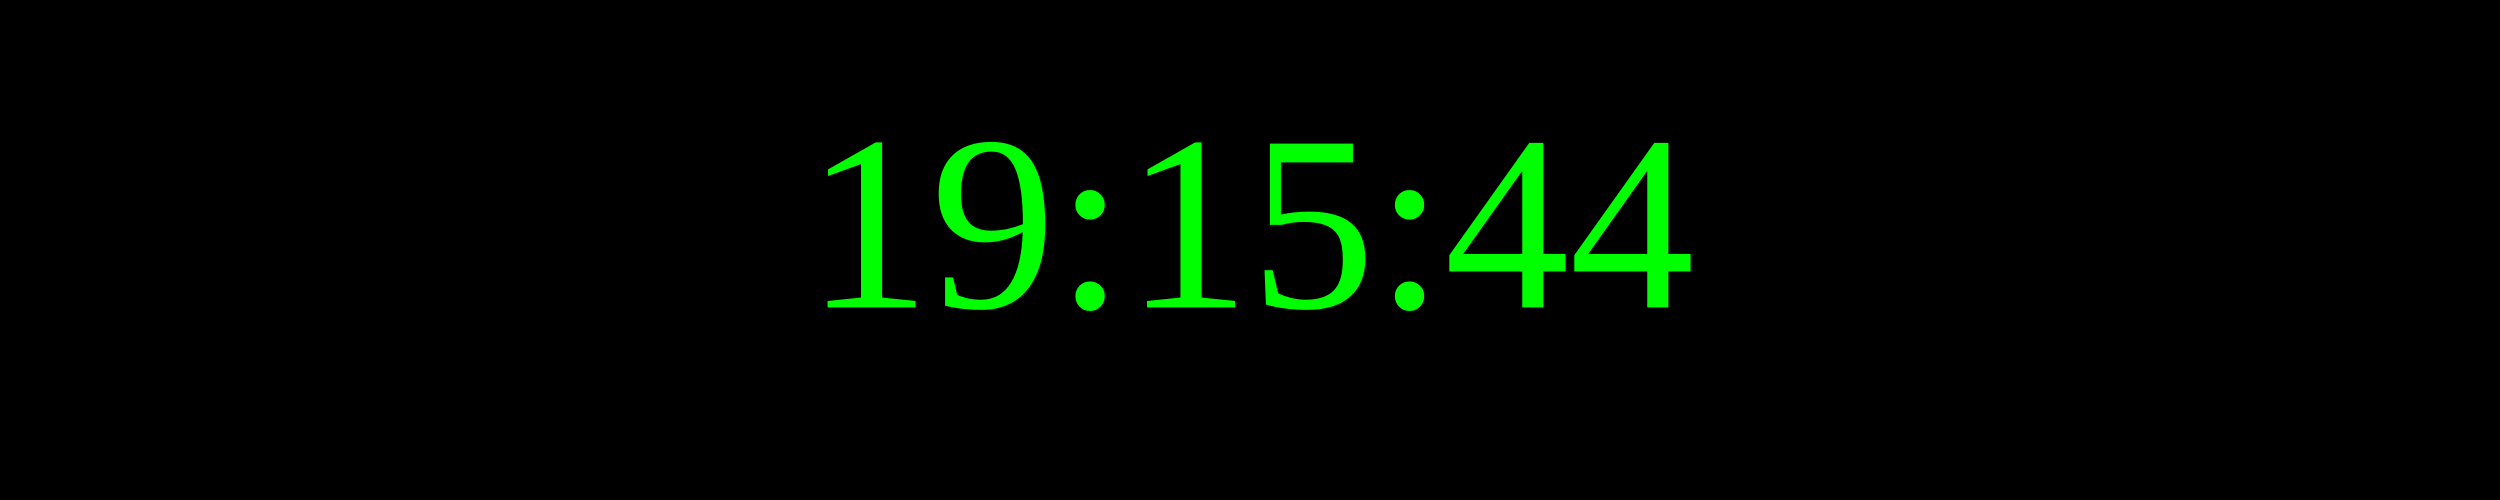
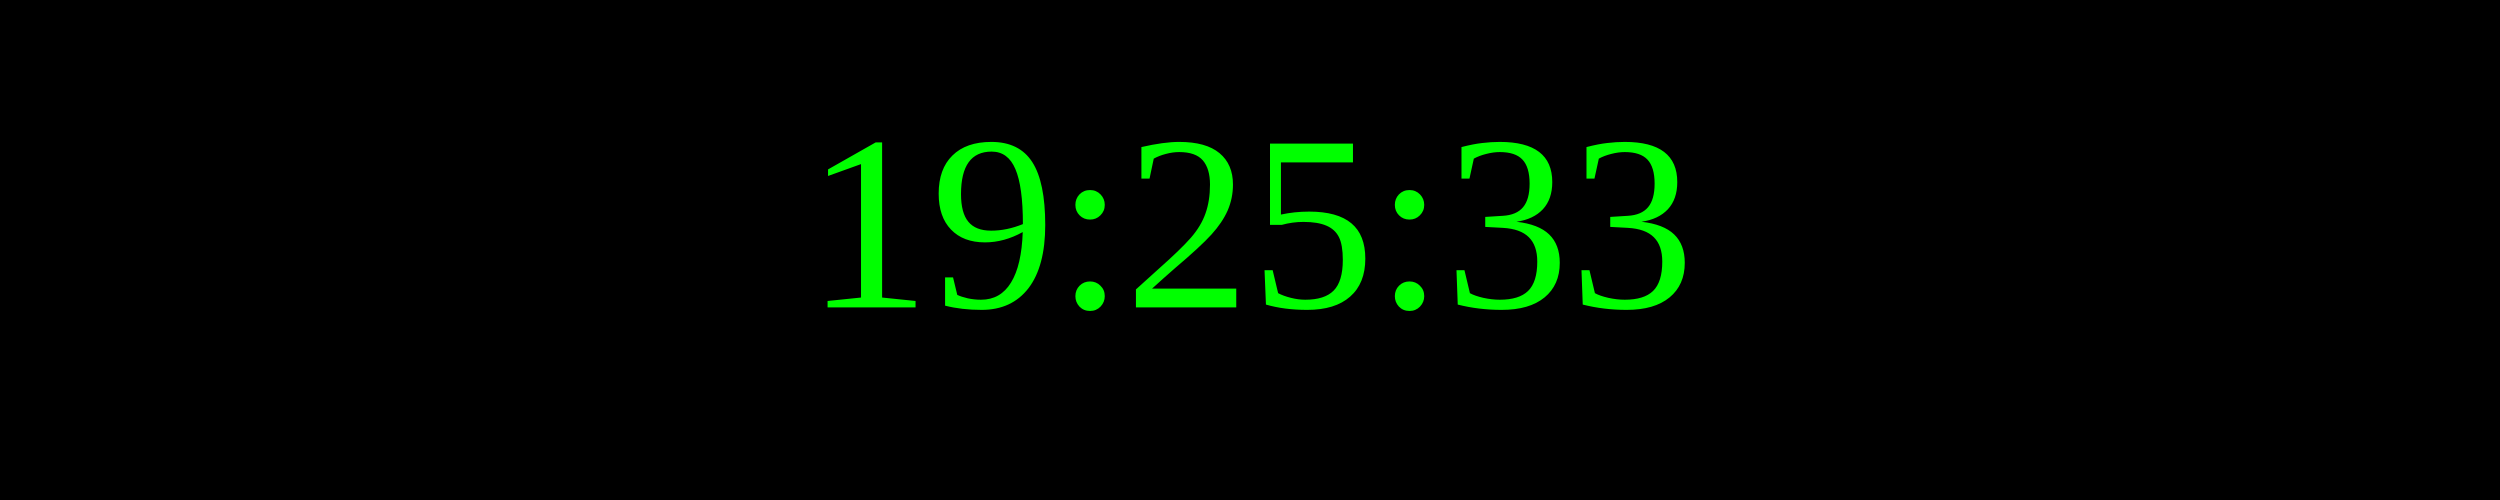
<svg xmlns="http://www.w3.org/2000/svg" width="250" height="50">
  <rect width="100%" height="100%" fill="black" />
  <text x="50%" y="50%" font-size="25" fill="lime" text-anchor="middle" dominant-baseline="middle">
- 19:15:44
+ 19:25:33
</text>
</svg>
